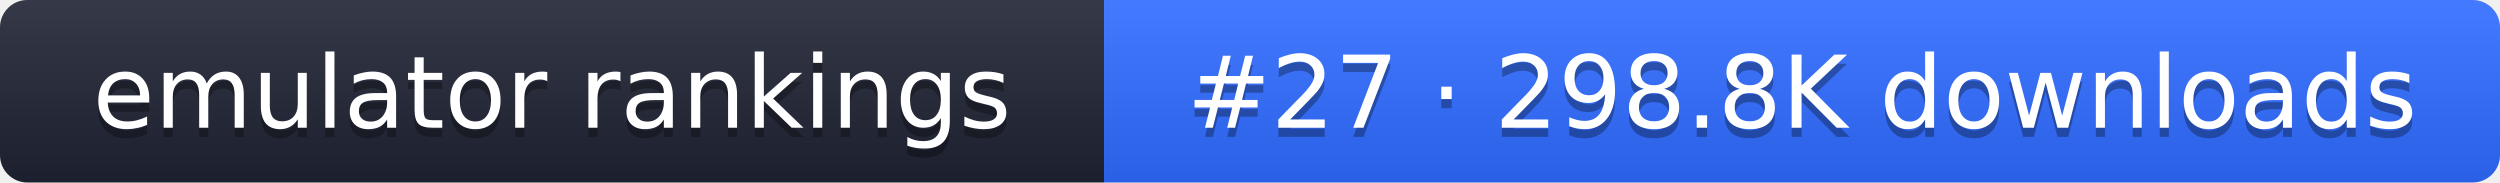
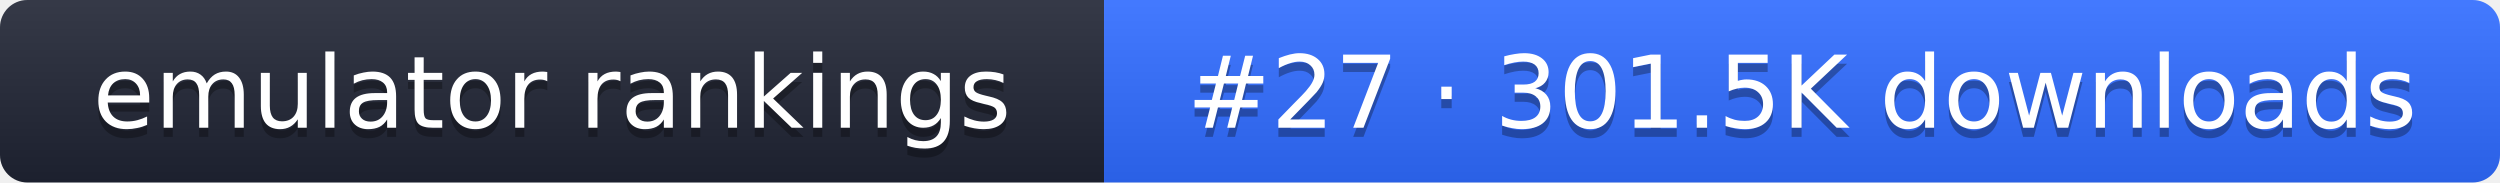
- <svg xmlns="http://www.w3.org/2000/svg" width="274" height="20" role="img" aria-label="emulator rankings: #27 · 298.8K downloads">
+ <svg xmlns="http://www.w3.org/2000/svg" width="274" height="20" role="img" aria-label="emulator rankings: #27 · 301.5K downloads">
  <linearGradient id="g" x2="0" y2="100%">
    <stop offset="0" stop-color="#fff" stop-opacity=".1" />
    <stop offset="1" stop-opacity=".1" />
  </linearGradient>
  <clipPath id="r">
    <rect width="274" height="20" rx="3" fill="#fff" />
  </clipPath>
  <g clip-path="url(#r)">
    <rect width="121" height="20" fill="#1f2433" />
    <rect x="121" width="153" height="20" fill="#2f6bff" />
    <rect width="274" height="20" fill="url(#g)" />
  </g>
  <g fill="#fff" text-anchor="middle" font-family="Verdana,DejaVu Sans,sans-serif" font-size="11">
    <text x="60.5" y="15" fill="#010101" fill-opacity=".3">emulator rankings</text>
    <text x="60.5" y="14">emulator rankings</text>
-     <text x="197.5" y="15" fill="#010101" fill-opacity=".3">#27 · 298.8K downloads</text>
-     <text x="197.5" y="14">#27 · 298.8K downloads</text>
+     <text x="197.5" y="15" fill="#010101" fill-opacity=".3">#27 · 301.5K downloads</text>
+     <text x="197.5" y="14">#27 · 301.5K downloads</text>
  </g>
</svg>
